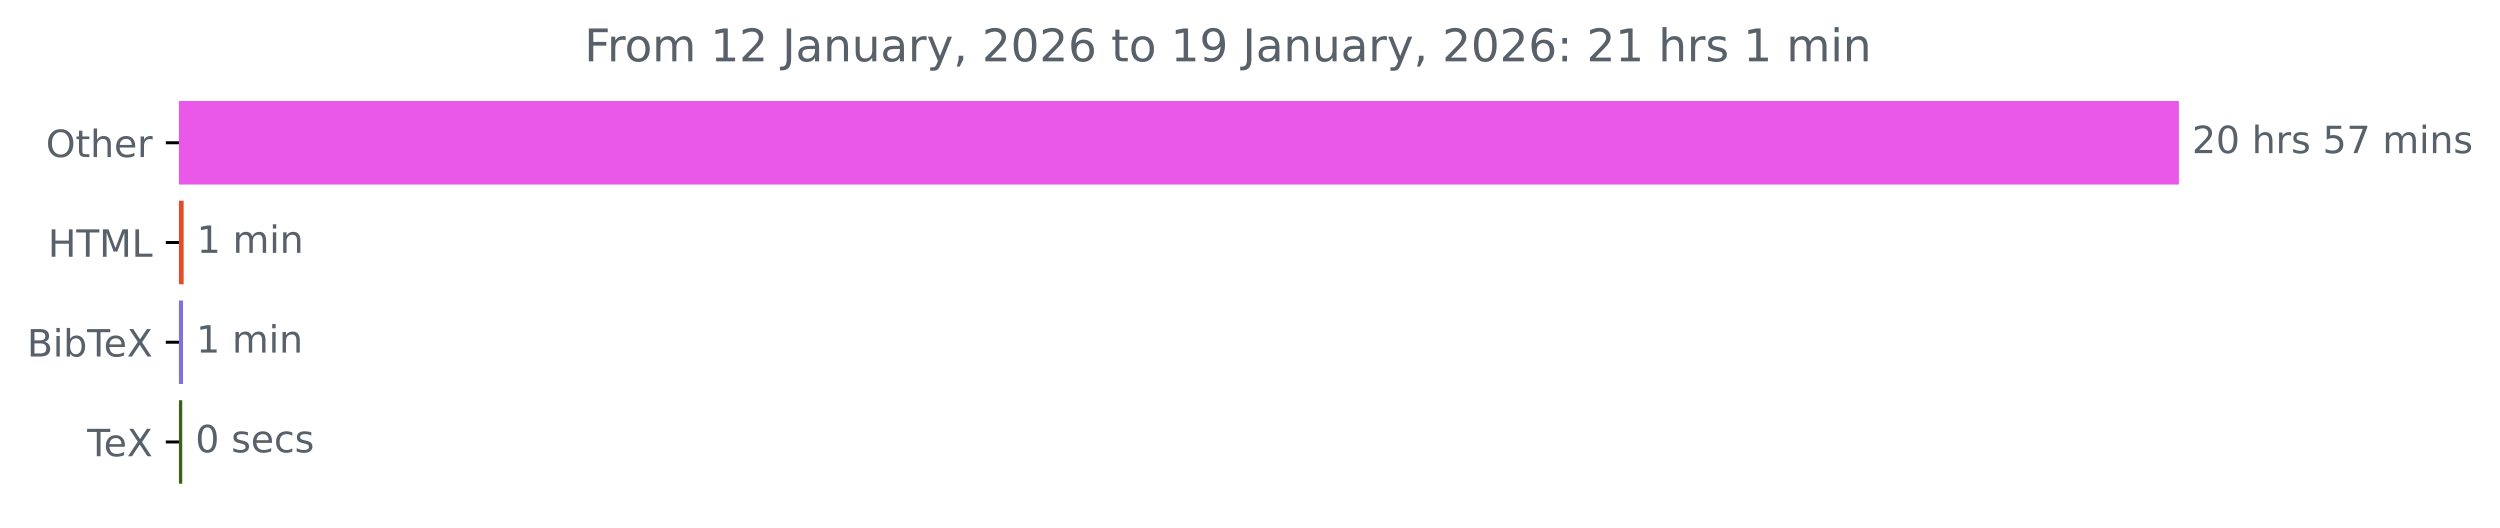
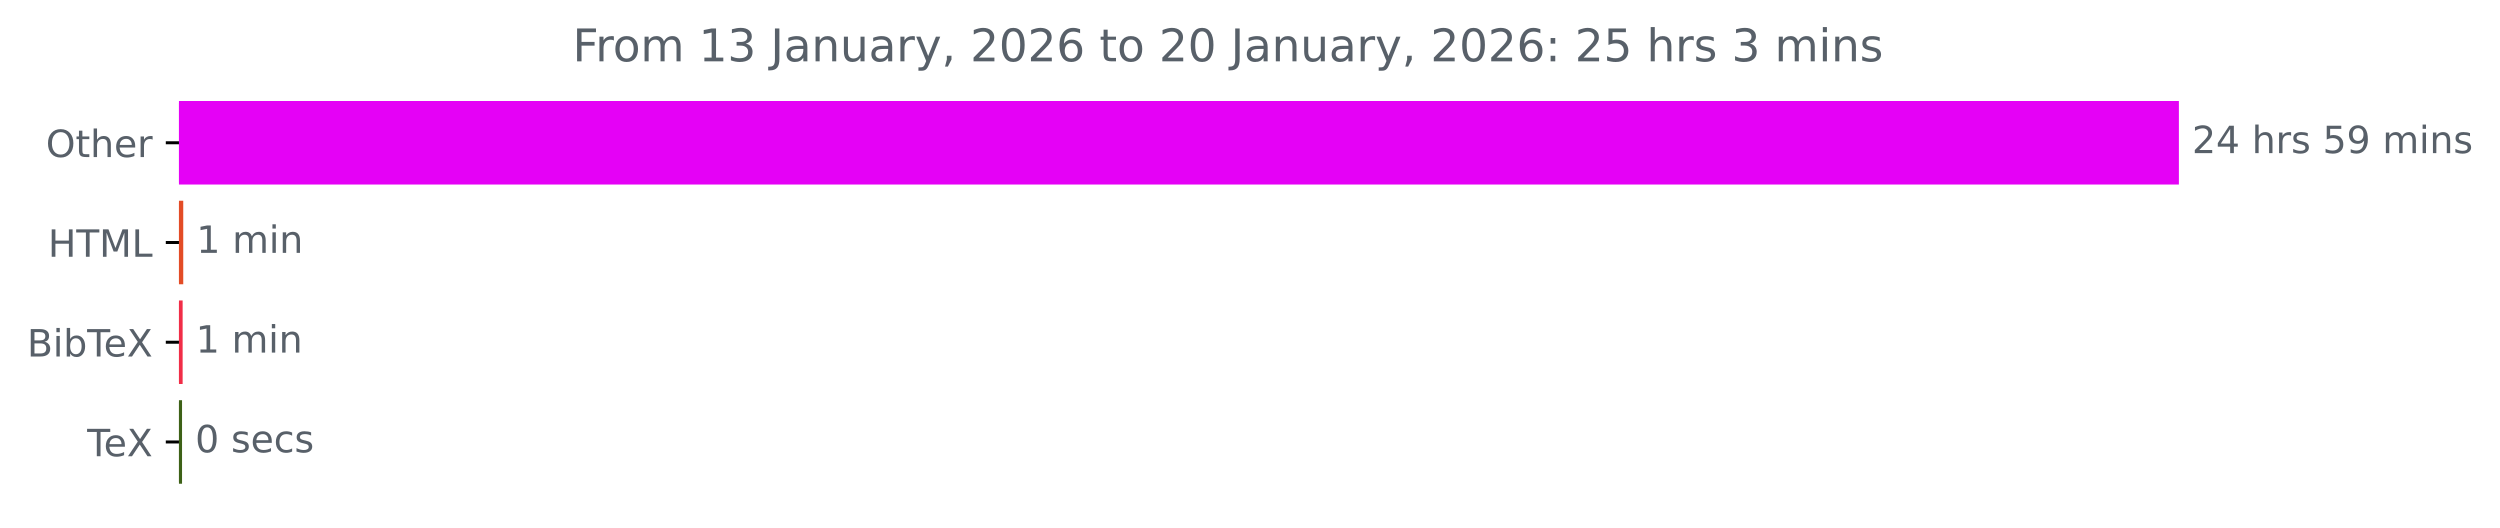
<svg xmlns="http://www.w3.org/2000/svg" xmlns:xlink="http://www.w3.org/1999/xlink" width="664.935pt" height="140.398pt" viewBox="0 0 664.935 140.398" version="1.1">
  <defs>
    <style type="text/css">*{stroke-linejoin: round; stroke-linecap: butt}</style>
  </defs>
  <g id="figure_1">
    <g id="patch_1">
      <path d="M 0 140.398  L 664.935 140.398  L 664.935 0  L 0 0  L 0 140.398  z " style="fill: none" />
    </g>
    <g id="axes_1">
      <g id="patch_2">
-         <path d="M 47.598 27.358  L 579.027 27.358  L 579.027 48.579  L 47.598 48.579  z " clip-path="url(#pb02970d308)" style="fill: #e958e9; stroke: #e958e9; stroke-linejoin: miter" />
+         <path d="M 47.598 27.358  L 579.027 27.358  L 579.027 48.579  L 47.598 48.579  z " clip-path="url(#p0403c79490)" style="fill: #e501f6; stroke: #e501f6; stroke-linejoin: miter" />
      </g>
      <g id="patch_3">
-         <path d="M 47.598 53.884  L 48.345 53.884  L 48.345 75.105  L 47.598 75.105  z " clip-path="url(#pb02970d308)" style="fill: #e34c26; stroke: #e34c26; stroke-linejoin: miter" />
+         <path d="M 47.598 53.884  L 48.238 53.884  L 48.238 75.105  L 47.598 75.105  z " clip-path="url(#p0403c79490)" style="fill: #e34c26; stroke: #e34c26; stroke-linejoin: miter" />
      </g>
      <g id="patch_4">
-         <path d="M 47.598 80.411  L 48.185 80.411  L 48.185 101.632  L 47.598 101.632  z " clip-path="url(#pb02970d308)" style="fill: #7f72de; stroke: #7f72de; stroke-linejoin: miter" />
+         <path d="M 47.598 80.411  L 48.078 80.411  L 48.078 101.632  L 47.598 101.632  z " clip-path="url(#p0403c79490)" style="fill: #f12d47; stroke: #f12d47; stroke-linejoin: miter" />
      </g>
      <g id="patch_5">
-         <path d="M 47.598 106.937  L 47.972 106.937  L 47.972 128.158  L 47.598 128.158  z " clip-path="url(#pb02970d308)" style="fill: #3d6117; stroke: #3d6117; stroke-linejoin: miter" />
+         <path d="M 47.598 106.937  L 47.918 106.937  L 47.918 128.158  L 47.598 128.158  z " clip-path="url(#p0403c79490)" style="fill: #3d6117; stroke: #3d6117; stroke-linejoin: miter" />
      </g>
      <g id="matplotlib.axis_1" />
      <g id="matplotlib.axis_2">
        <g id="ytick_1">
          <g id="line2d_1">
            <defs>
-               <path id="mdee9dff6b2" d="M 0 0  L -3.5 0  " style="stroke: #000000; stroke-width: 0.8" />
+               <path id="m5ca3e2f351" d="M 0 0  L -3.5 0  " style="stroke: #000000; stroke-width: 0.8" />
            </defs>
            <g>
-               <use xlink:href="#mdee9dff6b2" x="47.598" y="37.969" style="stroke: #000000; stroke-width: 0.8" />
+               <use xlink:href="#m5ca3e2f351" x="47.598" y="37.969" style="stroke: #000000; stroke-width: 0.8" />
            </g>
          </g>
          <g id="text_1">
            <g style="fill: #586069" transform="translate(12.20469 41.76787) scale(0.1 -0.1)">
              <defs>
                <path id="DejaVuSans-4f" d="M 2522 4238  Q 1834 4238 1429 3725  Q 1025 3213 1025 2328  Q 1025 1447 1429 934  Q 1834 422 2522 422  Q 3209 422 3611 934  Q 4013 1447 4013 2328  Q 4013 3213 3611 3725  Q 3209 4238 2522 4238  z M 2522 4750  Q 3503 4750 4090 4092  Q 4678 3434 4678 2328  Q 4678 1225 4090 567  Q 3503 -91 2522 -91  Q 1538 -91 948 565  Q 359 1222 359 2328  Q 359 3434 948 4092  Q 1538 4750 2522 4750  z " transform="scale(0.015625)" />
                <path id="DejaVuSans-74" d="M 1172 4494  L 1172 3500  L 2356 3500  L 2356 3053  L 1172 3053  L 1172 1153  Q 1172 725 1289 603  Q 1406 481 1766 481  L 2356 481  L 2356 0  L 1766 0  Q 1100 0 847 248  Q 594 497 594 1153  L 594 3053  L 172 3053  L 172 3500  L 594 3500  L 594 4494  L 1172 4494  z " transform="scale(0.015625)" />
                <path id="DejaVuSans-68" d="M 3513 2113  L 3513 0  L 2938 0  L 2938 2094  Q 2938 2591 2744 2837  Q 2550 3084 2163 3084  Q 1697 3084 1428 2787  Q 1159 2491 1159 1978  L 1159 0  L 581 0  L 581 4863  L 1159 4863  L 1159 2956  Q 1366 3272 1645 3428  Q 1925 3584 2291 3584  Q 2894 3584 3203 3211  Q 3513 2838 3513 2113  z " transform="scale(0.015625)" />
                <path id="DejaVuSans-65" d="M 3597 1894  L 3597 1613  L 953 1613  Q 991 1019 1311 708  Q 1631 397 2203 397  Q 2534 397 2845 478  Q 3156 559 3463 722  L 3463 178  Q 3153 47 2828 -22  Q 2503 -91 2169 -91  Q 1331 -91 842 396  Q 353 884 353 1716  Q 353 2575 817 3079  Q 1281 3584 2069 3584  Q 2775 3584 3186 3129  Q 3597 2675 3597 1894  z M 3022 2063  Q 3016 2534 2758 2815  Q 2500 3097 2075 3097  Q 1594 3097 1305 2825  Q 1016 2553 972 2059  L 3022 2063  z " transform="scale(0.015625)" />
                <path id="DejaVuSans-72" d="M 2631 2963  Q 2534 3019 2420 3045  Q 2306 3072 2169 3072  Q 1681 3072 1420 2755  Q 1159 2438 1159 1844  L 1159 0  L 581 0  L 581 3500  L 1159 3500  L 1159 2956  Q 1341 3275 1631 3429  Q 1922 3584 2338 3584  Q 2397 3584 2469 3576  Q 2541 3569 2628 3553  L 2631 2963  z " transform="scale(0.015625)" />
              </defs>
              <use xlink:href="#DejaVuSans-4f" />
              <use xlink:href="#DejaVuSans-74" x="78.711" />
              <use xlink:href="#DejaVuSans-68" x="117.92" />
              <use xlink:href="#DejaVuSans-65" x="181.299" />
              <use xlink:href="#DejaVuSans-72" x="242.822" />
            </g>
          </g>
        </g>
        <g id="ytick_2">
          <g id="line2d_2">
            <g>
-               <use xlink:href="#mdee9dff6b2" x="47.598" y="64.495" style="stroke: #000000; stroke-width: 0.8" />
+               <use xlink:href="#m5ca3e2f351" x="47.598" y="64.495" style="stroke: #000000; stroke-width: 0.8" />
            </g>
          </g>
          <g id="text_2">
            <g style="fill: #586069" transform="translate(12.77031 68.29419) scale(0.1 -0.1)">
              <defs>
                <path id="DejaVuSans-48" d="M 628 4666  L 1259 4666  L 1259 2753  L 3553 2753  L 3553 4666  L 4184 4666  L 4184 0  L 3553 0  L 3553 2222  L 1259 2222  L 1259 0  L 628 0  L 628 4666  z " transform="scale(0.015625)" />
                <path id="DejaVuSans-54" d="M -19 4666  L 3928 4666  L 3928 4134  L 2272 4134  L 2272 0  L 1638 0  L 1638 4134  L -19 4134  L -19 4666  z " transform="scale(0.015625)" />
                <path id="DejaVuSans-4d" d="M 628 4666  L 1569 4666  L 2759 1491  L 3956 4666  L 4897 4666  L 4897 0  L 4281 0  L 4281 4097  L 3078 897  L 2444 897  L 1241 4097  L 1241 0  L 628 0  L 628 4666  z " transform="scale(0.015625)" />
                <path id="DejaVuSans-4c" d="M 628 4666  L 1259 4666  L 1259 531  L 3531 531  L 3531 0  L 628 0  L 628 4666  z " transform="scale(0.015625)" />
              </defs>
              <use xlink:href="#DejaVuSans-48" />
              <use xlink:href="#DejaVuSans-54" x="75.195" />
              <use xlink:href="#DejaVuSans-4d" x="136.279" />
              <use xlink:href="#DejaVuSans-4c" x="222.559" />
            </g>
          </g>
        </g>
        <g id="ytick_3">
          <g id="line2d_3">
            <g>
-               <use xlink:href="#mdee9dff6b2" x="47.598" y="91.021" style="stroke: #000000; stroke-width: 0.8" />
+               <use xlink:href="#m5ca3e2f351" x="47.598" y="91.021" style="stroke: #000000; stroke-width: 0.8" />
            </g>
          </g>
          <g id="text_3">
            <g style="fill: #586069" transform="translate(7.2 94.8205) scale(0.1 -0.1)">
              <defs>
                <path id="DejaVuSans-42" d="M 1259 2228  L 1259 519  L 2272 519  Q 2781 519 3026 730  Q 3272 941 3272 1375  Q 3272 1813 3026 2020  Q 2781 2228 2272 2228  L 1259 2228  z M 1259 4147  L 1259 2741  L 2194 2741  Q 2656 2741 2882 2914  Q 3109 3088 3109 3444  Q 3109 3797 2882 3972  Q 2656 4147 2194 4147  L 1259 4147  z M 628 4666  L 2241 4666  Q 2963 4666 3353 4366  Q 3744 4066 3744 3513  Q 3744 3084 3544 2831  Q 3344 2578 2956 2516  Q 3422 2416 3680 2098  Q 3938 1781 3938 1306  Q 3938 681 3513 340  Q 3088 0 2303 0  L 628 0  L 628 4666  z " transform="scale(0.015625)" />
                <path id="DejaVuSans-69" d="M 603 3500  L 1178 3500  L 1178 0  L 603 0  L 603 3500  z M 603 4863  L 1178 4863  L 1178 4134  L 603 4134  L 603 4863  z " transform="scale(0.015625)" />
                <path id="DejaVuSans-62" d="M 3116 1747  Q 3116 2381 2855 2742  Q 2594 3103 2138 3103  Q 1681 3103 1420 2742  Q 1159 2381 1159 1747  Q 1159 1113 1420 752  Q 1681 391 2138 391  Q 2594 391 2855 752  Q 3116 1113 3116 1747  z M 1159 2969  Q 1341 3281 1617 3432  Q 1894 3584 2278 3584  Q 2916 3584 3314 3078  Q 3713 2572 3713 1747  Q 3713 922 3314 415  Q 2916 -91 2278 -91  Q 1894 -91 1617 61  Q 1341 213 1159 525  L 1159 0  L 581 0  L 581 4863  L 1159 4863  L 1159 2969  z " transform="scale(0.015625)" />
                <path id="DejaVuSans-58" d="M 403 4666  L 1081 4666  L 2241 2931  L 3406 4666  L 4084 4666  L 2584 2425  L 4184 0  L 3506 0  L 2194 1984  L 872 0  L 191 0  L 1856 2491  L 403 4666  z " transform="scale(0.015625)" />
              </defs>
              <use xlink:href="#DejaVuSans-42" />
              <use xlink:href="#DejaVuSans-69" x="68.604" />
              <use xlink:href="#DejaVuSans-62" x="96.387" />
              <use xlink:href="#DejaVuSans-54" x="159.863" />
              <use xlink:href="#DejaVuSans-65" x="203.947" />
              <use xlink:href="#DejaVuSans-58" x="265.471" />
            </g>
          </g>
        </g>
        <g id="ytick_4">
          <g id="line2d_4">
            <g>
-               <use xlink:href="#mdee9dff6b2" x="47.598" y="117.548" style="stroke: #000000; stroke-width: 0.8" />
+               <use xlink:href="#m5ca3e2f351" x="47.598" y="117.548" style="stroke: #000000; stroke-width: 0.8" />
            </g>
          </g>
          <g id="text_4">
            <g style="fill: #586069" transform="translate(23.1875 121.3468) scale(0.1 -0.1)">
              <use xlink:href="#DejaVuSans-54" />
              <use xlink:href="#DejaVuSans-65" x="44.084" />
              <use xlink:href="#DejaVuSans-58" x="105.607" />
            </g>
          </g>
        </g>
      </g>
      <g id="text_5">
        <g style="fill: #586069" transform="translate(583.027 40.72803) scale(0.1 -0.1)">
          <defs>
            <path id="DejaVuSans-32" d="M 1228 531  L 3431 531  L 3431 0  L 469 0  L 469 531  Q 828 903 1448 1529  Q 2069 2156 2228 2338  Q 2531 2678 2651 2914  Q 2772 3150 2772 3378  Q 2772 3750 2511 3984  Q 2250 4219 1831 4219  Q 1534 4219 1204 4116  Q 875 4013 500 3803  L 500 4441  Q 881 4594 1212 4672  Q 1544 4750 1819 4750  Q 2544 4750 2975 4387  Q 3406 4025 3406 3419  Q 3406 3131 3298 2873  Q 3191 2616 2906 2266  Q 2828 2175 2409 1742  Q 1991 1309 1228 531  z " transform="scale(0.015625)" />
-             <path id="DejaVuSans-30" d="M 2034 4250  Q 1547 4250 1301 3770  Q 1056 3291 1056 2328  Q 1056 1369 1301 889  Q 1547 409 2034 409  Q 2525 409 2770 889  Q 3016 1369 3016 2328  Q 3016 3291 2770 3770  Q 2525 4250 2034 4250  z M 2034 4750  Q 2819 4750 3233 4129  Q 3647 3509 3647 2328  Q 3647 1150 3233 529  Q 2819 -91 2034 -91  Q 1250 -91 836 529  Q 422 1150 422 2328  Q 422 3509 836 4129  Q 1250 4750 2034 4750  z " transform="scale(0.015625)" />
+             <path id="DejaVuSans-34" d="M 2419 4116  L 825 1625  L 2419 1625  L 2419 4116  z M 2253 4666  L 3047 4666  L 3047 1625  L 3713 1625  L 3713 1100  L 3047 1100  L 3047 0  L 2419 0  L 2419 1100  L 313 1100  L 313 1709  L 2253 4666  z " transform="scale(0.015625)" />
            <path id="DejaVuSans-20" transform="scale(0.015625)" />
            <path id="DejaVuSans-73" d="M 2834 3397  L 2834 2853  Q 2591 2978 2328 3040  Q 2066 3103 1784 3103  Q 1356 3103 1142 2972  Q 928 2841 928 2578  Q 928 2378 1081 2264  Q 1234 2150 1697 2047  L 1894 2003  Q 2506 1872 2764 1633  Q 3022 1394 3022 966  Q 3022 478 2636 193  Q 2250 -91 1575 -91  Q 1294 -91 989 -36  Q 684 19 347 128  L 347 722  Q 666 556 975 473  Q 1284 391 1588 391  Q 1994 391 2212 530  Q 2431 669 2431 922  Q 2431 1156 2273 1281  Q 2116 1406 1581 1522  L 1381 1569  Q 847 1681 609 1914  Q 372 2147 372 2553  Q 372 3047 722 3315  Q 1072 3584 1716 3584  Q 2034 3584 2315 3537  Q 2597 3491 2834 3397  z " transform="scale(0.015625)" />
            <path id="DejaVuSans-35" d="M 691 4666  L 3169 4666  L 3169 4134  L 1269 4134  L 1269 2991  Q 1406 3038 1543 3061  Q 1681 3084 1819 3084  Q 2600 3084 3056 2656  Q 3513 2228 3513 1497  Q 3513 744 3044 326  Q 2575 -91 1722 -91  Q 1428 -91 1123 -41  Q 819 9 494 109  L 494 744  Q 775 591 1075 516  Q 1375 441 1709 441  Q 2250 441 2565 725  Q 2881 1009 2881 1497  Q 2881 1984 2565 2268  Q 2250 2553 1709 2553  Q 1456 2553 1204 2497  Q 953 2441 691 2322  L 691 4666  z " transform="scale(0.015625)" />
-             <path id="DejaVuSans-37" d="M 525 4666  L 3525 4666  L 3525 4397  L 1831 0  L 1172 0  L 2766 4134  L 525 4134  L 525 4666  z " transform="scale(0.015625)" />
+             <path id="DejaVuSans-39" d="M 703 97  L 703 672  Q 941 559 1184 500  Q 1428 441 1663 441  Q 2288 441 2617 861  Q 2947 1281 2994 2138  Q 2813 1869 2534 1725  Q 2256 1581 1919 1581  Q 1219 1581 811 2004  Q 403 2428 403 3163  Q 403 3881 828 4315  Q 1253 4750 1959 4750  Q 2769 4750 3195 4129  Q 3622 3509 3622 2328  Q 3622 1225 3098 567  Q 2575 -91 1691 -91  Q 1453 -91 1209 -44  Q 966 3 703 97  z M 1959 2075  Q 2384 2075 2632 2365  Q 2881 2656 2881 3163  Q 2881 3666 2632 3958  Q 2384 4250 1959 4250  Q 1534 4250 1286 3958  Q 1038 3666 1038 3163  Q 1038 2656 1286 2365  Q 1534 2075 1959 2075  z " transform="scale(0.015625)" />
            <path id="DejaVuSans-6d" d="M 3328 2828  Q 3544 3216 3844 3400  Q 4144 3584 4550 3584  Q 5097 3584 5394 3201  Q 5691 2819 5691 2113  L 5691 0  L 5113 0  L 5113 2094  Q 5113 2597 4934 2840  Q 4756 3084 4391 3084  Q 3944 3084 3684 2787  Q 3425 2491 3425 1978  L 3425 0  L 2847 0  L 2847 2094  Q 2847 2600 2669 2842  Q 2491 3084 2119 3084  Q 1678 3084 1418 2786  Q 1159 2488 1159 1978  L 1159 0  L 581 0  L 581 3500  L 1159 3500  L 1159 2956  Q 1356 3278 1631 3431  Q 1906 3584 2284 3584  Q 2666 3584 2933 3390  Q 3200 3197 3328 2828  z " transform="scale(0.015625)" />
            <path id="DejaVuSans-6e" d="M 3513 2113  L 3513 0  L 2938 0  L 2938 2094  Q 2938 2591 2744 2837  Q 2550 3084 2163 3084  Q 1697 3084 1428 2787  Q 1159 2491 1159 1978  L 1159 0  L 581 0  L 581 3500  L 1159 3500  L 1159 2956  Q 1366 3272 1645 3428  Q 1925 3584 2291 3584  Q 2894 3584 3203 3211  Q 3513 2838 3513 2113  z " transform="scale(0.015625)" />
          </defs>
          <use xlink:href="#DejaVuSans-32" />
-           <use xlink:href="#DejaVuSans-30" x="63.623" />
+           <use xlink:href="#DejaVuSans-34" x="63.623" />
          <use xlink:href="#DejaVuSans-20" x="127.246" />
          <use xlink:href="#DejaVuSans-68" x="159.033" />
          <use xlink:href="#DejaVuSans-72" x="222.412" />
          <use xlink:href="#DejaVuSans-73" x="263.525" />
          <use xlink:href="#DejaVuSans-20" x="315.625" />
          <use xlink:href="#DejaVuSans-35" x="347.412" />
-           <use xlink:href="#DejaVuSans-37" x="411.035" />
+           <use xlink:href="#DejaVuSans-39" x="411.035" />
          <use xlink:href="#DejaVuSans-20" x="474.658" />
          <use xlink:href="#DejaVuSans-6d" x="506.445" />
          <use xlink:href="#DejaVuSans-69" x="603.857" />
          <use xlink:href="#DejaVuSans-6e" x="631.641" />
          <use xlink:href="#DejaVuSans-73" x="695.02" />
        </g>
      </g>
      <g id="text_6">
-         <g style="fill: #586069" transform="translate(52.34483 67.25434) scale(0.1 -0.1)">
+         <g style="fill: #586069" transform="translate(52.23788 67.25434) scale(0.1 -0.1)">
          <defs>
            <path id="DejaVuSans-31" d="M 794 531  L 1825 531  L 1825 4091  L 703 3866  L 703 4441  L 1819 4666  L 2450 4666  L 2450 531  L 3481 531  L 3481 0  L 794 0  L 794 531  z " transform="scale(0.015625)" />
          </defs>
          <use xlink:href="#DejaVuSans-31" />
          <use xlink:href="#DejaVuSans-20" x="63.623" />
          <use xlink:href="#DejaVuSans-6d" x="95.41" />
          <use xlink:href="#DejaVuSans-69" x="192.822" />
          <use xlink:href="#DejaVuSans-6e" x="220.605" />
        </g>
      </g>
      <g id="text_7">
-         <g style="fill: #586069" transform="translate(52.18489 93.78066) scale(0.1 -0.1)">
+         <g style="fill: #586069" transform="translate(52.07802 93.78066) scale(0.1 -0.1)">
          <use xlink:href="#DejaVuSans-31" />
          <use xlink:href="#DejaVuSans-20" x="63.623" />
          <use xlink:href="#DejaVuSans-6d" x="95.41" />
          <use xlink:href="#DejaVuSans-69" x="192.822" />
          <use xlink:href="#DejaVuSans-6e" x="220.605" />
        </g>
      </g>
      <g id="text_8">
-         <g style="fill: #586069" transform="translate(51.97163 120.307) scale(0.1 -0.1)">
-           <defs>
+         <g style="fill: #586069" transform="translate(51.91816 120.307) scale(0.1 -0.1)">
+           <defs>
+             <path id="DejaVuSans-30" d="M 2034 4250  Q 1547 4250 1301 3770  Q 1056 3291 1056 2328  Q 1056 1369 1301 889  Q 1547 409 2034 409  Q 2525 409 2770 889  Q 3016 1369 3016 2328  Q 3016 3291 2770 3770  Q 2525 4250 2034 4250  z M 2034 4750  Q 2819 4750 3233 4129  Q 3647 3509 3647 2328  Q 3647 1150 3233 529  Q 2819 -91 2034 -91  Q 1250 -91 836 529  Q 422 1150 422 2328  Q 422 3509 836 4129  Q 1250 4750 2034 4750  z " transform="scale(0.015625)" />
            <path id="DejaVuSans-63" d="M 3122 3366  L 3122 2828  Q 2878 2963 2633 3030  Q 2388 3097 2138 3097  Q 1578 3097 1268 2742  Q 959 2388 959 1747  Q 959 1106 1268 751  Q 1578 397 2138 397  Q 2388 397 2633 464  Q 2878 531 3122 666  L 3122 134  Q 2881 22 2623 -34  Q 2366 -91 2075 -91  Q 1284 -91 818 406  Q 353 903 353 1747  Q 353 2603 823 3093  Q 1294 3584 2113 3584  Q 2378 3584 2631 3529  Q 2884 3475 3122 3366  z " transform="scale(0.015625)" />
          </defs>
          <use xlink:href="#DejaVuSans-30" />
          <use xlink:href="#DejaVuSans-20" x="63.623" />
          <use xlink:href="#DejaVuSans-73" x="95.41" />
          <use xlink:href="#DejaVuSans-65" x="147.51" />
          <use xlink:href="#DejaVuSans-63" x="209.033" />
          <use xlink:href="#DejaVuSans-73" x="264.014" />
        </g>
      </g>
      <g id="text_9">
-         <g style="fill: #586069" transform="translate(155.4372 16.31812) scale(0.12 -0.12)">
+         <g style="fill: #586069" transform="translate(152.3116 16.31812) scale(0.12 -0.12)">
          <defs>
            <path id="DejaVuSans-46" d="M 628 4666  L 3309 4666  L 3309 4134  L 1259 4134  L 1259 2759  L 3109 2759  L 3109 2228  L 1259 2228  L 1259 0  L 628 0  L 628 4666  z " transform="scale(0.015625)" />
            <path id="DejaVuSans-6f" d="M 1959 3097  Q 1497 3097 1228 2736  Q 959 2375 959 1747  Q 959 1119 1226 758  Q 1494 397 1959 397  Q 2419 397 2687 759  Q 2956 1122 2956 1747  Q 2956 2369 2687 2733  Q 2419 3097 1959 3097  z M 1959 3584  Q 2709 3584 3137 3096  Q 3566 2609 3566 1747  Q 3566 888 3137 398  Q 2709 -91 1959 -91  Q 1206 -91 779 398  Q 353 888 353 1747  Q 353 2609 779 3096  Q 1206 3584 1959 3584  z " transform="scale(0.015625)" />
+             <path id="DejaVuSans-33" d="M 2597 2516  Q 3050 2419 3304 2112  Q 3559 1806 3559 1356  Q 3559 666 3084 287  Q 2609 -91 1734 -91  Q 1441 -91 1130 -33  Q 819 25 488 141  L 488 750  Q 750 597 1062 519  Q 1375 441 1716 441  Q 2309 441 2620 675  Q 2931 909 2931 1356  Q 2931 1769 2642 2001  Q 2353 2234 1838 2234  L 1294 2234  L 1294 2753  L 1863 2753  Q 2328 2753 2575 2939  Q 2822 3125 2822 3475  Q 2822 3834 2567 4026  Q 2313 4219 1838 4219  Q 1578 4219 1281 4162  Q 984 4106 628 3988  L 628 4550  Q 988 4650 1302 4700  Q 1616 4750 1894 4750  Q 2613 4750 3031 4423  Q 3450 4097 3450 3541  Q 3450 3153 3228 2886  Q 3006 2619 2597 2516  z " transform="scale(0.015625)" />
            <path id="DejaVuSans-4a" d="M 628 4666  L 1259 4666  L 1259 325  Q 1259 -519 939 -900  Q 619 -1281 -91 -1281  L -331 -1281  L -331 -750  L -134 -750  Q 284 -750 456 -515  Q 628 -281 628 325  L 628 4666  z " transform="scale(0.015625)" />
            <path id="DejaVuSans-61" d="M 2194 1759  Q 1497 1759 1228 1600  Q 959 1441 959 1056  Q 959 750 1161 570  Q 1363 391 1709 391  Q 2188 391 2477 730  Q 2766 1069 2766 1631  L 2766 1759  L 2194 1759  z M 3341 1997  L 3341 0  L 2766 0  L 2766 531  Q 2569 213 2275 61  Q 1981 -91 1556 -91  Q 1019 -91 701 211  Q 384 513 384 1019  Q 384 1609 779 1909  Q 1175 2209 1959 2209  L 2766 2209  L 2766 2266  Q 2766 2663 2505 2880  Q 2244 3097 1772 3097  Q 1472 3097 1187 3025  Q 903 2953 641 2809  L 641 3341  Q 956 3463 1253 3523  Q 1550 3584 1831 3584  Q 2591 3584 2966 3190  Q 3341 2797 3341 1997  z " transform="scale(0.015625)" />
            <path id="DejaVuSans-75" d="M 544 1381  L 544 3500  L 1119 3500  L 1119 1403  Q 1119 906 1312 657  Q 1506 409 1894 409  Q 2359 409 2629 706  Q 2900 1003 2900 1516  L 2900 3500  L 3475 3500  L 3475 0  L 2900 0  L 2900 538  Q 2691 219 2414 64  Q 2138 -91 1772 -91  Q 1169 -91 856 284  Q 544 659 544 1381  z M 1991 3584  L 1991 3584  z " transform="scale(0.015625)" />
            <path id="DejaVuSans-79" d="M 2059 -325  Q 1816 -950 1584 -1140  Q 1353 -1331 966 -1331  L 506 -1331  L 506 -850  L 844 -850  Q 1081 -850 1212 -737  Q 1344 -625 1503 -206  L 1606 56  L 191 3500  L 800 3500  L 1894 763  L 2988 3500  L 3597 3500  L 2059 -325  z " transform="scale(0.015625)" />
            <path id="DejaVuSans-2c" d="M 750 794  L 1409 794  L 1409 256  L 897 -744  L 494 -744  L 750 256  L 750 794  z " transform="scale(0.015625)" />
            <path id="DejaVuSans-36" d="M 2113 2584  Q 1688 2584 1439 2293  Q 1191 2003 1191 1497  Q 1191 994 1439 701  Q 1688 409 2113 409  Q 2538 409 2786 701  Q 3034 994 3034 1497  Q 3034 2003 2786 2293  Q 2538 2584 2113 2584  z M 3366 4563  L 3366 3988  Q 3128 4100 2886 4159  Q 2644 4219 2406 4219  Q 1781 4219 1451 3797  Q 1122 3375 1075 2522  Q 1259 2794 1537 2939  Q 1816 3084 2150 3084  Q 2853 3084 3261 2657  Q 3669 2231 3669 1497  Q 3669 778 3244 343  Q 2819 -91 2113 -91  Q 1303 -91 875 529  Q 447 1150 447 2328  Q 447 3434 972 4092  Q 1497 4750 2381 4750  Q 2619 4750 2861 4703  Q 3103 4656 3366 4563  z " transform="scale(0.015625)" />
-             <path id="DejaVuSans-39" d="M 703 97  L 703 672  Q 941 559 1184 500  Q 1428 441 1663 441  Q 2288 441 2617 861  Q 2947 1281 2994 2138  Q 2813 1869 2534 1725  Q 2256 1581 1919 1581  Q 1219 1581 811 2004  Q 403 2428 403 3163  Q 403 3881 828 4315  Q 1253 4750 1959 4750  Q 2769 4750 3195 4129  Q 3622 3509 3622 2328  Q 3622 1225 3098 567  Q 2575 -91 1691 -91  Q 1453 -91 1209 -44  Q 966 3 703 97  z M 1959 2075  Q 2384 2075 2632 2365  Q 2881 2656 2881 3163  Q 2881 3666 2632 3958  Q 2384 4250 1959 4250  Q 1534 4250 1286 3958  Q 1038 3666 1038 3163  Q 1038 2656 1286 2365  Q 1534 2075 1959 2075  z " transform="scale(0.015625)" />
            <path id="DejaVuSans-3a" d="M 750 794  L 1409 794  L 1409 0  L 750 0  L 750 794  z M 750 3309  L 1409 3309  L 1409 2516  L 750 2516  L 750 3309  z " transform="scale(0.015625)" />
          </defs>
          <use xlink:href="#DejaVuSans-46" />
          <use xlink:href="#DejaVuSans-72" x="50.27" />
          <use xlink:href="#DejaVuSans-6f" x="89.133" />
          <use xlink:href="#DejaVuSans-6d" x="150.314" />
          <use xlink:href="#DejaVuSans-20" x="247.727" />
          <use xlink:href="#DejaVuSans-31" x="279.514" />
-           <use xlink:href="#DejaVuSans-32" x="343.137" />
+           <use xlink:href="#DejaVuSans-33" x="343.137" />
          <use xlink:href="#DejaVuSans-20" x="406.76" />
          <use xlink:href="#DejaVuSans-4a" x="438.547" />
          <use xlink:href="#DejaVuSans-61" x="468.039" />
          <use xlink:href="#DejaVuSans-6e" x="529.318" />
          <use xlink:href="#DejaVuSans-75" x="592.697" />
          <use xlink:href="#DejaVuSans-61" x="656.076" />
          <use xlink:href="#DejaVuSans-72" x="717.355" />
          <use xlink:href="#DejaVuSans-79" x="758.469" />
          <use xlink:href="#DejaVuSans-2c" x="817.648" />
          <use xlink:href="#DejaVuSans-20" x="849.436" />
          <use xlink:href="#DejaVuSans-32" x="881.223" />
          <use xlink:href="#DejaVuSans-30" x="944.846" />
          <use xlink:href="#DejaVuSans-32" x="1008.469" />
          <use xlink:href="#DejaVuSans-36" x="1072.092" />
          <use xlink:href="#DejaVuSans-20" x="1135.715" />
          <use xlink:href="#DejaVuSans-74" x="1167.502" />
          <use xlink:href="#DejaVuSans-6f" x="1206.711" />
          <use xlink:href="#DejaVuSans-20" x="1267.893" />
-           <use xlink:href="#DejaVuSans-31" x="1299.68" />
-           <use xlink:href="#DejaVuSans-39" x="1363.303" />
+           <use xlink:href="#DejaVuSans-32" x="1299.68" />
+           <use xlink:href="#DejaVuSans-30" x="1363.303" />
          <use xlink:href="#DejaVuSans-20" x="1426.926" />
          <use xlink:href="#DejaVuSans-4a" x="1458.713" />
          <use xlink:href="#DejaVuSans-61" x="1488.205" />
          <use xlink:href="#DejaVuSans-6e" x="1549.484" />
          <use xlink:href="#DejaVuSans-75" x="1612.863" />
          <use xlink:href="#DejaVuSans-61" x="1676.242" />
          <use xlink:href="#DejaVuSans-72" x="1737.521" />
          <use xlink:href="#DejaVuSans-79" x="1778.635" />
          <use xlink:href="#DejaVuSans-2c" x="1837.814" />
          <use xlink:href="#DejaVuSans-20" x="1869.602" />
          <use xlink:href="#DejaVuSans-32" x="1901.389" />
          <use xlink:href="#DejaVuSans-30" x="1965.012" />
          <use xlink:href="#DejaVuSans-32" x="2028.635" />
          <use xlink:href="#DejaVuSans-36" x="2092.258" />
          <use xlink:href="#DejaVuSans-3a" x="2155.881" />
          <use xlink:href="#DejaVuSans-20" x="2189.572" />
          <use xlink:href="#DejaVuSans-32" x="2221.359" />
-           <use xlink:href="#DejaVuSans-31" x="2284.982" />
+           <use xlink:href="#DejaVuSans-35" x="2284.982" />
          <use xlink:href="#DejaVuSans-20" x="2348.605" />
          <use xlink:href="#DejaVuSans-68" x="2380.393" />
          <use xlink:href="#DejaVuSans-72" x="2443.771" />
          <use xlink:href="#DejaVuSans-73" x="2484.885" />
          <use xlink:href="#DejaVuSans-20" x="2536.984" />
-           <use xlink:href="#DejaVuSans-31" x="2568.771" />
+           <use xlink:href="#DejaVuSans-33" x="2568.771" />
          <use xlink:href="#DejaVuSans-20" x="2632.395" />
          <use xlink:href="#DejaVuSans-6d" x="2664.182" />
          <use xlink:href="#DejaVuSans-69" x="2761.594" />
          <use xlink:href="#DejaVuSans-6e" x="2789.377" />
+           <use xlink:href="#DejaVuSans-73" x="2852.756" />
        </g>
      </g>
    </g>
  </g>
  <defs>
-     <clipPath id="pb02970d308">
+     <clipPath id="p0403c79490">
      <rect x="47.598" y="22.318" width="558" height="110.88" />
    </clipPath>
  </defs>
</svg>
